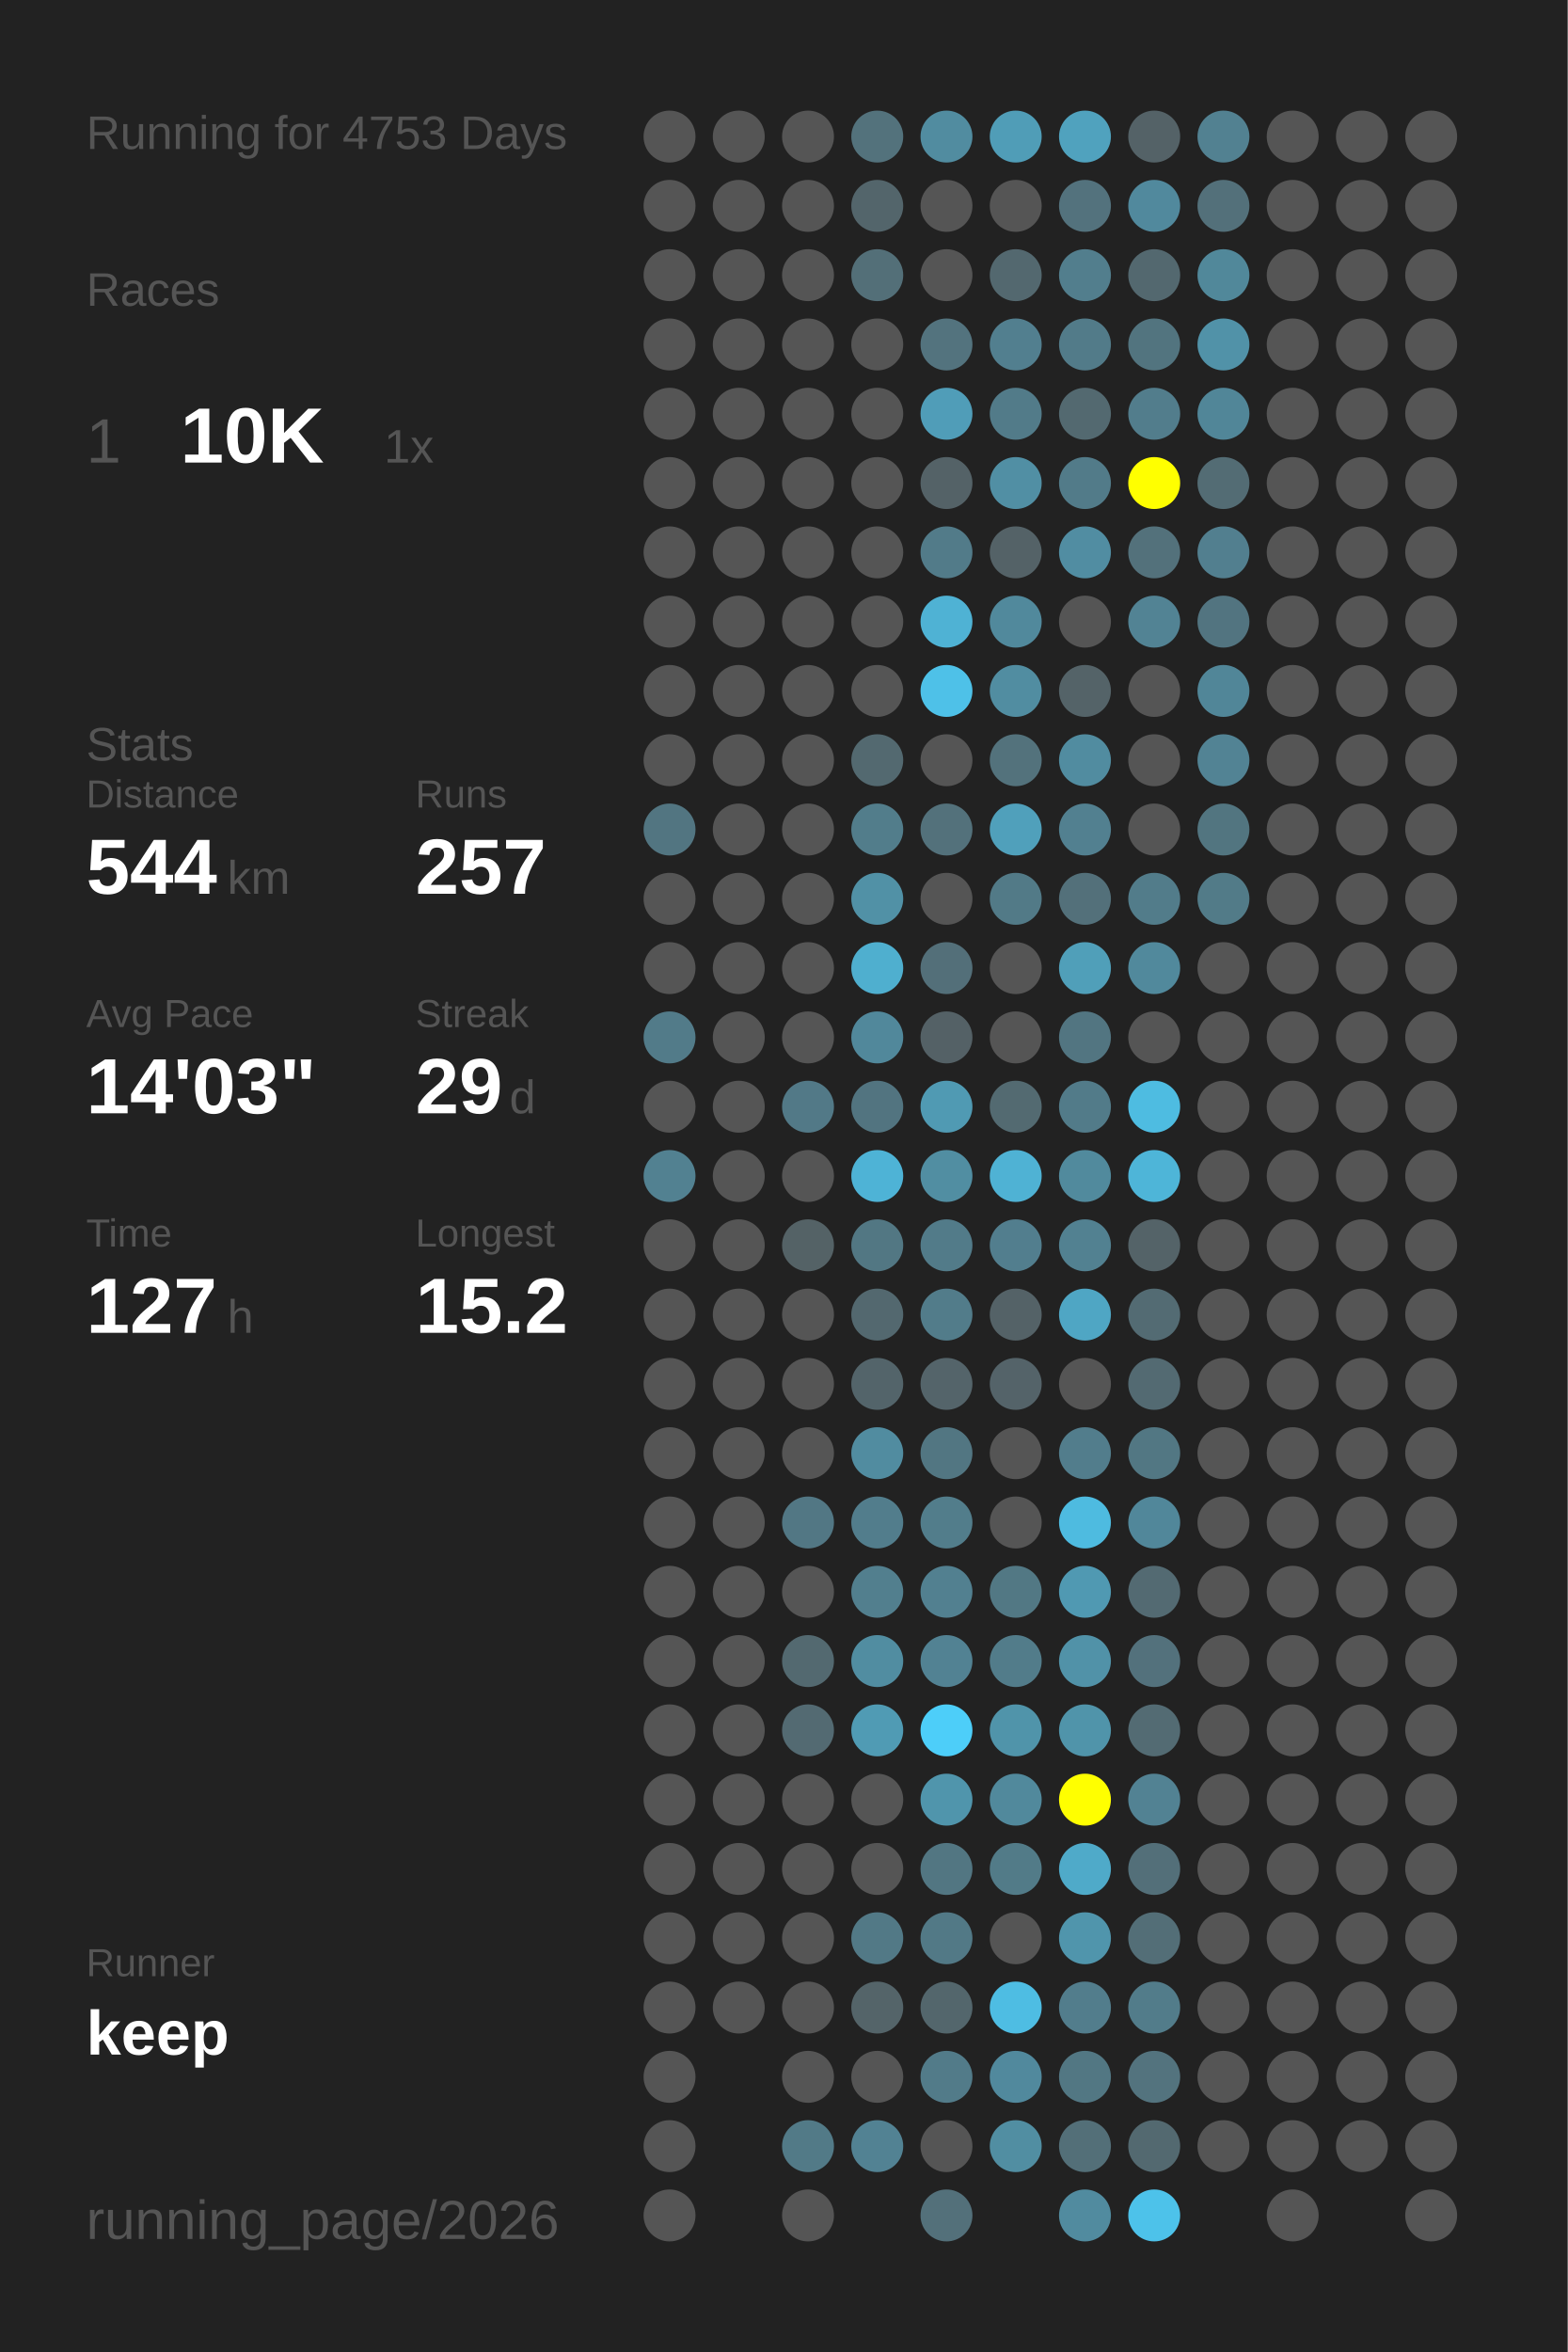
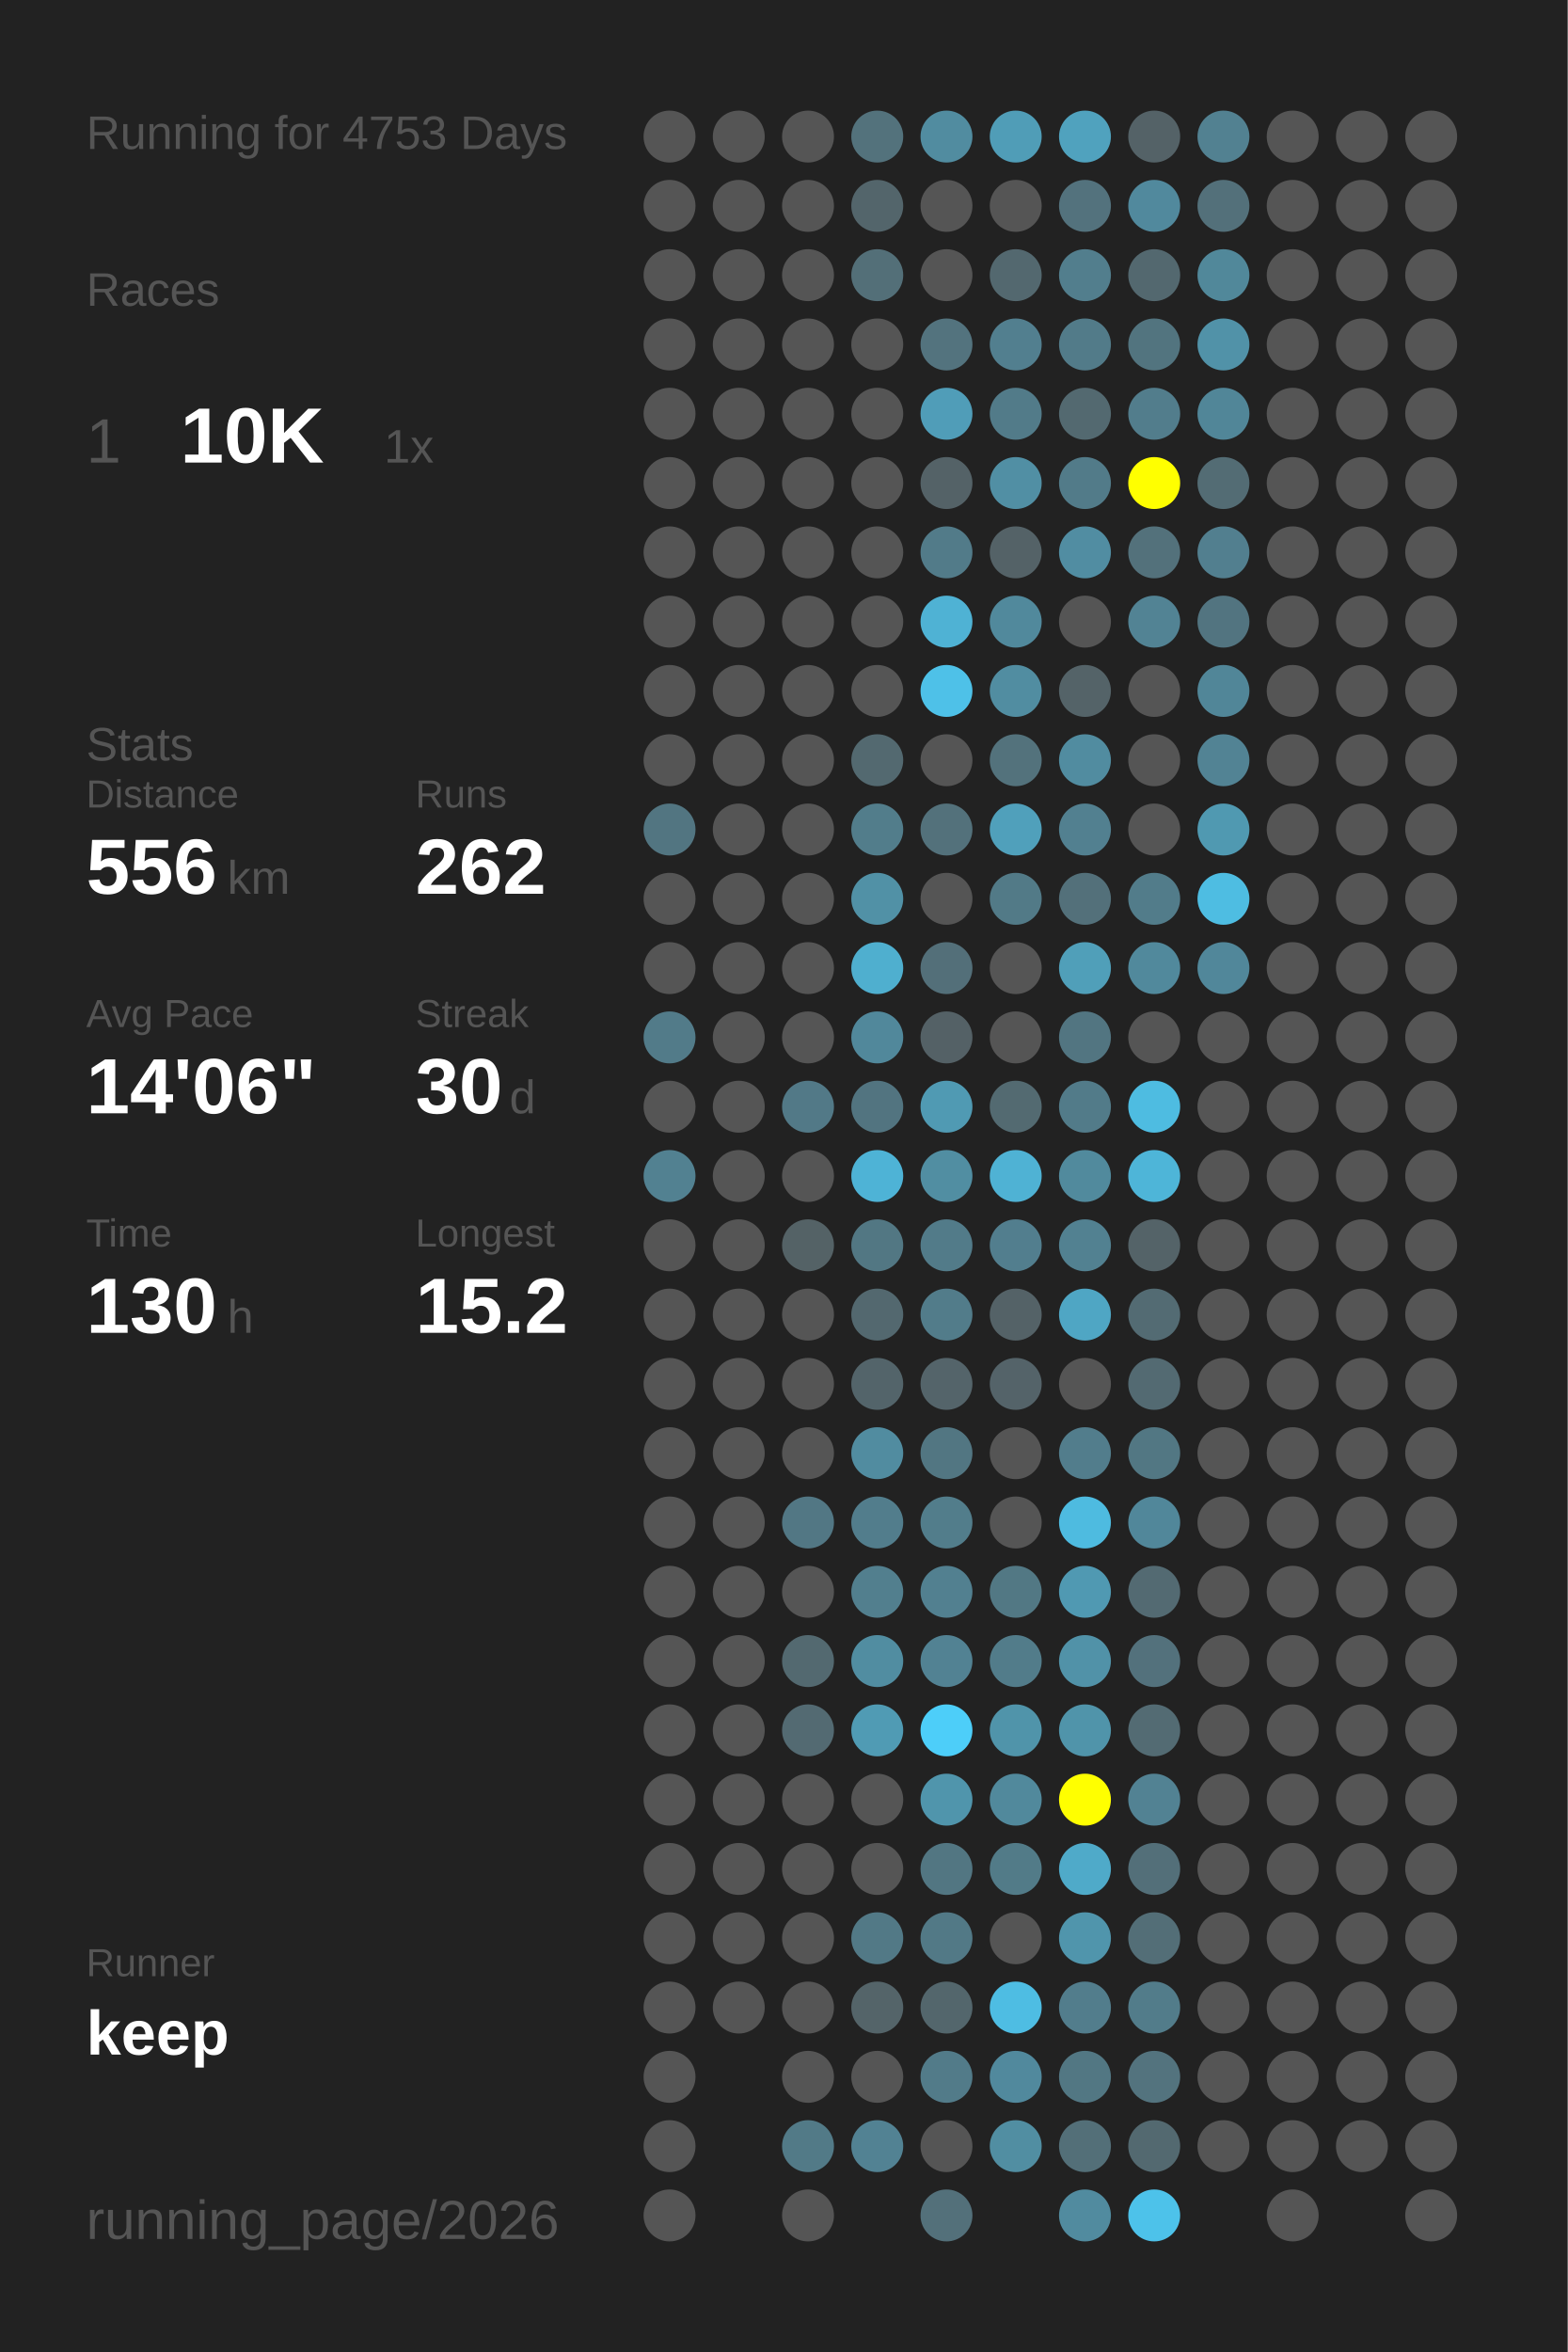
<svg xmlns="http://www.w3.org/2000/svg" baseProfile="full" height="300mm" version="1.1" viewBox="0,0,200,300" width="200mm">
  <defs />
  <rect fill="#222222" height="300" width="200" x="0" y="0" />
  <text fill="#555555" style="font-size:6px; font-family:Arial;" x="11" y="19">Running for 4753 Days</text>
  <text fill="#555555" style="font-size:6px; font-family:Arial;" x="11" y="39">Races</text>
  <text fill="#555555" style="font-size:8px; font-family:Arial;" x="11" y="59">1</text>
  <text fill="#FFFFFF" style="font-size:10px; font-family:Arial; font-weight:bold;" x="23" y="59">10K</text>
  <text fill="#555555" style="font-size:6px; font-family:Arial;" x="49" y="59">1x</text>
  <text fill="#555555" style="font-size:6px; font-family:Arial;" x="11" y="97">Stats</text>
  <text fill="#555555" style="font-size:5px; font-family:Arial;" x="11" y="103">Distance</text>
-   <text fill="#FFFFFF" style="font-size:10px; font-family:Arial; font-weight:bold;" x="11" y="114">544</text>
+   <text fill="#FFFFFF" style="font-size:10px; font-family:Arial; font-weight:bold;" x="11" y="114">556</text>
  <text fill="#555555" style="font-size:6px; font-family:Arial;" x="29" y="114">km</text>
  <text fill="#555555" style="font-size:5px; font-family:Arial;" x="53" y="103">Runs</text>
-   <text fill="#FFFFFF" style="font-size:10px; font-family:Arial; font-weight:bold;" x="53" y="114">257</text>
+   <text fill="#FFFFFF" style="font-size:10px; font-family:Arial; font-weight:bold;" x="53" y="114">262</text>
  <text fill="#555555" style="font-size:5px; font-family:Arial;" x="11" y="131">Avg Pace</text>
-   <text fill="#FFFFFF" style="font-size:10px; font-family:Arial; font-weight:bold;" x="11" y="142">14'03"</text>
+   <text fill="#FFFFFF" style="font-size:10px; font-family:Arial; font-weight:bold;" x="11" y="142">14'06"</text>
  <text fill="#555555" style="font-size:5px; font-family:Arial;" x="53" y="131">Streak</text>
-   <text fill="#FFFFFF" style="font-size:10px; font-family:Arial; font-weight:bold;" x="53" y="142">29</text>
+   <text fill="#FFFFFF" style="font-size:10px; font-family:Arial; font-weight:bold;" x="53" y="142">30</text>
  <text fill="#555555" style="font-size:6px; font-family:Arial;" x="65" y="142">d</text>
  <text fill="#555555" style="font-size:5px; font-family:Arial;" x="11" y="159">Time</text>
-   <text fill="#FFFFFF" style="font-size:10px; font-family:Arial; font-weight:bold;" x="11" y="170">127</text>
+   <text fill="#FFFFFF" style="font-size:10px; font-family:Arial; font-weight:bold;" x="11" y="170">130</text>
  <text fill="#555555" style="font-size:6px; font-family:Arial;" x="29" y="170">h</text>
  <text fill="#555555" style="font-size:5px; font-family:Arial;" x="53" y="159">Longest</text>
  <text fill="#FFFFFF" style="font-size:10px; font-family:Arial; font-weight:bold;" x="53" y="170">15.2</text>
  <text fill="#555555" style="font-size:5px; font-family:Arial;" x="11" y="252.065">Runner</text>
  <text fill="#FFFFFF" style="font-size:8px; font-family:Arial; font-weight:bold;" x="11" y="262.065">keep</text>
  <text fill="#555555" style="font-size:7px; font-family:Arial;" x="11" y="285.581">running_page/2026</text>
  <circle cx="85.417" cy="17.419" fill="#555555" r="3.312" />
  <circle cx="85.417" cy="26.258" fill="#555555" r="3.312" />
  <circle cx="85.417" cy="35.097" fill="#555555" r="3.312" />
  <circle cx="85.417" cy="43.935" fill="#555555" r="3.312" />
  <circle cx="85.417" cy="52.774" fill="#555555" r="3.312" />
  <circle cx="85.417" cy="61.613" fill="#555555" r="3.312" />
  <circle cx="85.417" cy="70.452" fill="#555555" r="3.312" />
  <circle cx="85.417" cy="79.29" fill="#555555" r="3.312" />
  <circle cx="85.417" cy="88.129" fill="#555555" r="3.312" />
  <circle cx="85.417" cy="96.968" fill="#555555" r="3.312" />
  <circle cx="85.417" cy="105.806" fill="#527581" r="3.312" />
  <circle cx="85.417" cy="114.645" fill="#555555" r="3.312" />
  <circle cx="85.417" cy="123.484" fill="#555555" r="3.312" />
  <circle cx="85.417" cy="132.323" fill="#527b89" r="3.312" />
  <circle cx="85.417" cy="141.161" fill="#555555" r="3.312" />
  <circle cx="85.417" cy="150" fill="#528191" r="3.312" />
  <circle cx="85.417" cy="158.839" fill="#555555" r="3.312" />
  <circle cx="85.417" cy="167.677" fill="#555555" r="3.312" />
  <circle cx="85.417" cy="176.516" fill="#555555" r="3.312" />
  <circle cx="85.417" cy="185.355" fill="#555555" r="3.312" />
  <circle cx="85.417" cy="194.194" fill="#555555" r="3.312" />
  <circle cx="85.417" cy="203.032" fill="#555555" r="3.312" />
  <circle cx="85.417" cy="211.871" fill="#555555" r="3.312" />
  <circle cx="85.417" cy="220.71" fill="#555555" r="3.312" />
  <circle cx="85.417" cy="229.548" fill="#555555" r="3.312" />
  <circle cx="85.417" cy="238.387" fill="#555555" r="3.312" />
  <circle cx="85.417" cy="247.226" fill="#555555" r="3.312" />
  <circle cx="85.417" cy="256.065" fill="#555555" r="3.312" />
  <circle cx="85.417" cy="264.903" fill="#555555" r="3.312" />
  <circle cx="85.417" cy="273.742" fill="#555555" r="3.312" />
  <circle cx="85.417" cy="282.581" fill="#555555" r="3.312" />
  <circle cx="94.25" cy="17.419" fill="#555555" r="3.312" />
  <circle cx="94.25" cy="26.258" fill="#555555" r="3.312" />
  <circle cx="94.25" cy="35.097" fill="#555555" r="3.312" />
  <circle cx="94.25" cy="43.935" fill="#555555" r="3.312" />
  <circle cx="94.25" cy="52.774" fill="#555555" r="3.312" />
  <circle cx="94.25" cy="61.613" fill="#555555" r="3.312" />
  <circle cx="94.25" cy="70.452" fill="#555555" r="3.312" />
  <circle cx="94.25" cy="79.29" fill="#555555" r="3.312" />
  <circle cx="94.25" cy="88.129" fill="#555555" r="3.312" />
  <circle cx="94.25" cy="96.968" fill="#555555" r="3.312" />
  <circle cx="94.25" cy="105.806" fill="#555555" r="3.312" />
  <circle cx="94.25" cy="114.645" fill="#555555" r="3.312" />
  <circle cx="94.25" cy="123.484" fill="#555555" r="3.312" />
  <circle cx="94.25" cy="132.323" fill="#555555" r="3.312" />
  <circle cx="94.25" cy="141.161" fill="#555555" r="3.312" />
  <circle cx="94.25" cy="150" fill="#555555" r="3.312" />
  <circle cx="94.25" cy="158.839" fill="#555555" r="3.312" />
  <circle cx="94.25" cy="167.677" fill="#555555" r="3.312" />
  <circle cx="94.25" cy="176.516" fill="#555555" r="3.312" />
  <circle cx="94.25" cy="185.355" fill="#555555" r="3.312" />
  <circle cx="94.25" cy="194.194" fill="#555555" r="3.312" />
  <circle cx="94.25" cy="203.032" fill="#555555" r="3.312" />
  <circle cx="94.25" cy="211.871" fill="#555555" r="3.312" />
  <circle cx="94.25" cy="220.71" fill="#555555" r="3.312" />
  <circle cx="94.25" cy="229.548" fill="#555555" r="3.312" />
  <circle cx="94.25" cy="238.387" fill="#555555" r="3.312" />
  <circle cx="94.25" cy="247.226" fill="#555555" r="3.312" />
  <circle cx="94.25" cy="256.065" fill="#555555" r="3.312" />
  <circle cx="103.083" cy="17.419" fill="#555555" r="3.312" />
  <circle cx="103.083" cy="26.258" fill="#555555" r="3.312" />
  <circle cx="103.083" cy="35.097" fill="#555555" r="3.312" />
  <circle cx="103.083" cy="43.935" fill="#555555" r="3.312" />
  <circle cx="103.083" cy="52.774" fill="#555555" r="3.312" />
  <circle cx="103.083" cy="61.613" fill="#555555" r="3.312" />
  <circle cx="103.083" cy="70.452" fill="#555555" r="3.312" />
  <circle cx="103.083" cy="79.29" fill="#555555" r="3.312" />
  <circle cx="103.083" cy="88.129" fill="#555555" r="3.312" />
  <circle cx="103.083" cy="96.968" fill="#555555" r="3.312" />
  <circle cx="103.083" cy="105.806" fill="#555555" r="3.312" />
  <circle cx="103.083" cy="114.645" fill="#555555" r="3.312" />
  <circle cx="103.083" cy="123.484" fill="#555555" r="3.312" />
  <circle cx="103.083" cy="132.323" fill="#555555" r="3.312" />
  <circle cx="103.083" cy="141.161" fill="#527987" r="3.312" />
  <circle cx="103.083" cy="150" fill="#555555" r="3.312" />
  <circle cx="103.083" cy="158.839" fill="#546266" r="3.312" />
  <circle cx="103.083" cy="167.677" fill="#555555" r="3.312" />
  <circle cx="103.083" cy="176.516" fill="#555555" r="3.312" />
  <circle cx="103.083" cy="185.355" fill="#555555" r="3.312" />
  <circle cx="103.083" cy="194.194" fill="#527784" r="3.312" />
  <circle cx="103.083" cy="203.032" fill="#555555" r="3.312" />
  <circle cx="103.083" cy="211.871" fill="#536970" r="3.312" />
  <circle cx="103.083" cy="220.71" fill="#536a72" r="3.312" />
  <circle cx="103.083" cy="229.548" fill="#555555" r="3.312" />
  <circle cx="103.083" cy="238.387" fill="#555555" r="3.312" />
  <circle cx="103.083" cy="247.226" fill="#555555" r="3.312" />
  <circle cx="103.083" cy="256.065" fill="#555555" r="3.312" />
  <circle cx="103.083" cy="264.903" fill="#555555" r="3.312" />
  <circle cx="103.083" cy="273.742" fill="#527a87" r="3.312" />
  <circle cx="103.083" cy="282.581" fill="#555555" r="3.312" />
  <circle cx="111.917" cy="17.419" fill="#53727c" r="3.312" />
  <circle cx="111.917" cy="26.258" fill="#53656b" r="3.312" />
  <circle cx="111.917" cy="35.097" fill="#536f78" r="3.312" />
  <circle cx="111.917" cy="43.935" fill="#555555" r="3.312" />
  <circle cx="111.917" cy="52.774" fill="#555555" r="3.312" />
  <circle cx="111.917" cy="61.613" fill="#555555" r="3.312" />
  <circle cx="111.917" cy="70.452" fill="#555555" r="3.312" />
  <circle cx="111.917" cy="79.29" fill="#555555" r="3.312" />
  <circle cx="111.917" cy="88.129" fill="#555555" r="3.312" />
  <circle cx="111.917" cy="96.968" fill="#536970" r="3.312" />
  <circle cx="111.917" cy="105.806" fill="#527d8b" r="3.312" />
  <circle cx="111.917" cy="114.645" fill="#5191a6" r="3.312" />
  <circle cx="111.917" cy="123.484" fill="#4fafcf" r="3.312" />
  <circle cx="111.917" cy="132.323" fill="#51889b" r="3.312" />
  <circle cx="111.917" cy="141.161" fill="#527480" r="3.312" />
  <circle cx="111.917" cy="150" fill="#4eb3d6" r="3.312" />
  <circle cx="111.917" cy="158.839" fill="#527783" r="3.312" />
  <circle cx="111.917" cy="167.677" fill="#53686f" r="3.312" />
  <circle cx="111.917" cy="176.516" fill="#53646a" r="3.312" />
  <circle cx="111.917" cy="185.355" fill="#518ca0" r="3.312" />
  <circle cx="111.917" cy="194.194" fill="#527d8c" r="3.312" />
  <circle cx="111.917" cy="203.032" fill="#527f8e" r="3.312" />
  <circle cx="111.917" cy="211.871" fill="#518da1" r="3.312" />
  <circle cx="111.917" cy="220.71" fill="#509bb4" r="3.312" />
  <circle cx="111.917" cy="229.548" fill="#555555" r="3.312" />
  <circle cx="111.917" cy="238.387" fill="#555555" r="3.312" />
  <circle cx="111.917" cy="247.226" fill="#527986" r="3.312" />
  <circle cx="111.917" cy="256.065" fill="#546469" r="3.312" />
  <circle cx="111.917" cy="264.903" fill="#555555" r="3.312" />
  <circle cx="111.917" cy="273.742" fill="#528293" r="3.312" />
  <circle cx="120.75" cy="17.419" fill="#518ca0" r="3.312" />
  <circle cx="120.75" cy="26.258" fill="#555555" r="3.312" />
  <circle cx="120.75" cy="35.097" fill="#555555" r="3.312" />
  <circle cx="120.75" cy="43.935" fill="#53737e" r="3.312" />
  <circle cx="120.75" cy="52.774" fill="#509db8" r="3.312" />
  <circle cx="120.75" cy="61.613" fill="#546267" r="3.312" />
  <circle cx="120.75" cy="70.452" fill="#527b89" r="3.312" />
  <circle cx="120.75" cy="79.29" fill="#4fb2d4" r="3.312" />
  <circle cx="120.75" cy="88.129" fill="#4ec1e8" r="3.312" />
  <circle cx="120.75" cy="96.968" fill="#555555" r="3.312" />
  <circle cx="120.75" cy="105.806" fill="#53717b" r="3.312" />
  <circle cx="120.75" cy="114.645" fill="#555555" r="3.312" />
  <circle cx="120.75" cy="123.484" fill="#536f79" r="3.312" />
  <circle cx="120.75" cy="132.323" fill="#546166" r="3.312" />
  <circle cx="120.75" cy="141.161" fill="#509ab3" r="3.312" />
  <circle cx="120.75" cy="150" fill="#518ea2" r="3.312" />
  <circle cx="120.75" cy="158.839" fill="#527b89" r="3.312" />
  <circle cx="120.75" cy="167.677" fill="#527c8a" r="3.312" />
  <circle cx="120.75" cy="176.516" fill="#54646a" r="3.312" />
  <circle cx="120.75" cy="185.355" fill="#527682" r="3.312" />
  <circle cx="120.75" cy="194.194" fill="#527d8b" r="3.312" />
  <circle cx="120.75" cy="203.032" fill="#528090" r="3.312" />
  <circle cx="120.75" cy="211.871" fill="#528293" r="3.312" />
  <circle cx="120.75" cy="220.71" fill="#4dcef9" r="3.312" />
  <circle cx="120.75" cy="229.548" fill="#5095ac" r="3.312" />
  <circle cx="120.75" cy="238.387" fill="#527682" r="3.312" />
  <circle cx="120.75" cy="247.226" fill="#527986" r="3.312" />
  <circle cx="120.75" cy="256.065" fill="#53666c" r="3.312" />
  <circle cx="120.75" cy="264.903" fill="#527b89" r="3.312" />
  <circle cx="120.75" cy="273.742" fill="#555555" r="3.312" />
  <circle cx="120.75" cy="282.581" fill="#53707a" r="3.312" />
  <circle cx="129.583" cy="17.419" fill="#509db7" r="3.312" />
  <circle cx="129.583" cy="26.258" fill="#555555" r="3.312" />
  <circle cx="129.583" cy="35.097" fill="#53686f" r="3.312" />
  <circle cx="129.583" cy="43.935" fill="#527f8f" r="3.312" />
  <circle cx="129.583" cy="52.774" fill="#527b89" r="3.312" />
  <circle cx="129.583" cy="61.613" fill="#518fa4" r="3.312" />
  <circle cx="129.583" cy="70.452" fill="#546267" r="3.312" />
  <circle cx="129.583" cy="79.29" fill="#51899c" r="3.312" />
  <circle cx="129.583" cy="88.129" fill="#518da1" r="3.312" />
  <circle cx="129.583" cy="96.968" fill="#53727c" r="3.312" />
  <circle cx="129.583" cy="105.806" fill="#50a0bb" r="3.312" />
  <circle cx="129.583" cy="114.645" fill="#527a87" r="3.312" />
  <circle cx="129.583" cy="123.484" fill="#555555" r="3.312" />
  <circle cx="129.583" cy="132.323" fill="#555555" r="3.312" />
  <circle cx="129.583" cy="141.161" fill="#536a71" r="3.312" />
  <circle cx="129.583" cy="150" fill="#4fb2d4" r="3.312" />
  <circle cx="129.583" cy="158.839" fill="#527e8e" r="3.312" />
  <circle cx="129.583" cy="167.677" fill="#546267" r="3.312" />
  <circle cx="129.583" cy="176.516" fill="#546369" r="3.312" />
  <circle cx="129.583" cy="185.355" fill="#555555" r="3.312" />
  <circle cx="129.583" cy="194.194" fill="#555555" r="3.312" />
  <circle cx="129.583" cy="203.032" fill="#527884" r="3.312" />
  <circle cx="129.583" cy="211.871" fill="#527c8a" r="3.312" />
  <circle cx="129.583" cy="220.71" fill="#5094aa" r="3.312" />
  <circle cx="129.583" cy="229.548" fill="#51899c" r="3.312" />
  <circle cx="129.583" cy="238.387" fill="#527b88" r="3.312" />
  <circle cx="129.583" cy="247.226" fill="#555555" r="3.312" />
  <circle cx="129.583" cy="256.065" fill="#4ebde3" r="3.312" />
  <circle cx="129.583" cy="264.903" fill="#51899d" r="3.312" />
  <circle cx="129.583" cy="273.742" fill="#518ea2" r="3.312" />
  <circle cx="138.417" cy="17.419" fill="#50a2be" r="3.312" />
  <circle cx="138.417" cy="26.258" fill="#53727d" r="3.312" />
  <circle cx="138.417" cy="35.097" fill="#527e8d" r="3.312" />
  <circle cx="138.417" cy="43.935" fill="#527b89" r="3.312" />
  <circle cx="138.417" cy="52.774" fill="#536970" r="3.312" />
  <circle cx="138.417" cy="61.613" fill="#527b89" r="3.312" />
  <circle cx="138.417" cy="70.452" fill="#518da2" r="3.312" />
  <circle cx="138.417" cy="79.29" fill="#555555" r="3.312" />
  <circle cx="138.417" cy="88.129" fill="#546368" r="3.312" />
  <circle cx="138.417" cy="96.968" fill="#518ca0" r="3.312" />
  <circle cx="138.417" cy="105.806" fill="#528090" r="3.312" />
  <circle cx="138.417" cy="114.645" fill="#53707a" r="3.312" />
  <circle cx="138.417" cy="123.484" fill="#509fb9" r="3.312" />
  <circle cx="138.417" cy="132.323" fill="#527581" r="3.312" />
  <circle cx="138.417" cy="141.161" fill="#527b89" r="3.312" />
  <circle cx="138.417" cy="150" fill="#518a9d" r="3.312" />
  <circle cx="138.417" cy="158.839" fill="#528191" r="3.312" />
  <circle cx="138.417" cy="167.677" fill="#4fa6c4" r="3.312" />
  <circle cx="138.417" cy="176.516" fill="#555555" r="3.312" />
  <circle cx="138.417" cy="185.355" fill="#527d8c" r="3.312" />
  <circle cx="138.417" cy="194.194" fill="#4ebbe0" r="3.312" />
  <circle cx="138.417" cy="203.032" fill="#5099b2" r="3.312" />
  <circle cx="138.417" cy="211.871" fill="#5192a8" r="3.312" />
  <circle cx="138.417" cy="220.71" fill="#5094aa" r="3.312" />
  <circle cx="138.417" cy="229.548" fill="#FFFF00" r="3.312" />
  <circle cx="138.417" cy="238.387" fill="#4faac9" r="3.312" />
  <circle cx="138.417" cy="247.226" fill="#5095ac" r="3.312" />
  <circle cx="138.417" cy="256.065" fill="#527d8c" r="3.312" />
  <circle cx="138.417" cy="264.903" fill="#527783" r="3.312" />
  <circle cx="138.417" cy="273.742" fill="#536f78" r="3.312" />
  <circle cx="138.417" cy="282.581" fill="#518b9f" r="3.312" />
  <circle cx="147.25" cy="17.419" fill="#546267" r="3.312" />
  <circle cx="147.25" cy="26.258" fill="#51899d" r="3.312" />
  <circle cx="147.25" cy="35.097" fill="#53686f" r="3.312" />
  <circle cx="147.25" cy="43.935" fill="#52747f" r="3.312" />
  <circle cx="147.25" cy="52.774" fill="#527d8c" r="3.312" />
  <circle cx="147.25" cy="61.613" fill="#FFFF00" r="3.312" />
  <circle cx="147.25" cy="70.452" fill="#53717b" r="3.312" />
  <circle cx="147.25" cy="79.29" fill="#528394" r="3.312" />
  <circle cx="147.25" cy="88.129" fill="#555555" r="3.312" />
  <circle cx="147.25" cy="96.968" fill="#555555" r="3.312" />
  <circle cx="147.25" cy="105.806" fill="#555555" r="3.312" />
  <circle cx="147.25" cy="114.645" fill="#527c8a" r="3.312" />
  <circle cx="147.25" cy="123.484" fill="#51899c" r="3.312" />
  <circle cx="147.25" cy="132.323" fill="#555555" r="3.312" />
  <circle cx="147.25" cy="141.161" fill="#4ebce1" r="3.312" />
  <circle cx="147.25" cy="150" fill="#4eb5d8" r="3.312" />
  <circle cx="147.25" cy="158.839" fill="#546368" r="3.312" />
  <circle cx="147.25" cy="167.677" fill="#536b73" r="3.312" />
  <circle cx="147.25" cy="176.516" fill="#536a72" r="3.312" />
  <circle cx="147.25" cy="185.355" fill="#527783" r="3.312" />
  <circle cx="147.25" cy="194.194" fill="#51879a" r="3.312" />
  <circle cx="147.25" cy="203.032" fill="#536a72" r="3.312" />
  <circle cx="147.25" cy="211.871" fill="#53717c" r="3.312" />
  <circle cx="147.25" cy="220.71" fill="#536b73" r="3.312" />
  <circle cx="147.25" cy="229.548" fill="#528293" r="3.312" />
  <circle cx="147.25" cy="238.387" fill="#536f79" r="3.312" />
  <circle cx="147.25" cy="247.226" fill="#536e77" r="3.312" />
  <circle cx="147.25" cy="256.065" fill="#527c8a" r="3.312" />
  <circle cx="147.25" cy="264.903" fill="#53737e" r="3.312" />
  <circle cx="147.25" cy="273.742" fill="#536970" r="3.312" />
  <circle cx="147.25" cy="282.581" fill="#4dc2ea" r="3.312" />
  <circle cx="156.083" cy="17.419" fill="#528191" r="3.312" />
  <circle cx="156.083" cy="26.258" fill="#53707a" r="3.312" />
  <circle cx="156.083" cy="35.097" fill="#51889a" r="3.312" />
  <circle cx="156.083" cy="43.935" fill="#5192a8" r="3.312" />
  <circle cx="156.083" cy="52.774" fill="#518698" r="3.312" />
  <circle cx="156.083" cy="61.613" fill="#536c74" r="3.312" />
  <circle cx="156.083" cy="70.452" fill="#527f8f" r="3.312" />
  <circle cx="156.083" cy="79.29" fill="#527480" r="3.312" />
  <circle cx="156.083" cy="88.129" fill="#518698" r="3.312" />
  <circle cx="156.083" cy="96.968" fill="#528394" r="3.312" />
-   <circle cx="156.083" cy="105.806" fill="#527580" r="3.312" />
-   <circle cx="156.083" cy="114.645" fill="#527b88" r="3.312" />
-   <circle cx="156.083" cy="123.484" fill="#555555" r="3.312" />
+   <circle cx="156.083" cy="105.806" fill="#5099b1" r="3.312" />
+   <circle cx="156.083" cy="114.645" fill="#4ebde2" r="3.312" />
+   <circle cx="156.083" cy="123.484" fill="#51879a" r="3.312" />
  <circle cx="156.083" cy="132.323" fill="#555555" r="3.312" />
  <circle cx="156.083" cy="141.161" fill="#555555" r="3.312" />
  <circle cx="156.083" cy="150" fill="#555555" r="3.312" />
  <circle cx="156.083" cy="158.839" fill="#555555" r="3.312" />
  <circle cx="156.083" cy="167.677" fill="#555555" r="3.312" />
  <circle cx="156.083" cy="176.516" fill="#555555" r="3.312" />
  <circle cx="156.083" cy="185.355" fill="#555555" r="3.312" />
  <circle cx="156.083" cy="194.194" fill="#555555" r="3.312" />
  <circle cx="156.083" cy="203.032" fill="#555555" r="3.312" />
  <circle cx="156.083" cy="211.871" fill="#555555" r="3.312" />
  <circle cx="156.083" cy="220.71" fill="#555555" r="3.312" />
  <circle cx="156.083" cy="229.548" fill="#555555" r="3.312" />
  <circle cx="156.083" cy="238.387" fill="#555555" r="3.312" />
  <circle cx="156.083" cy="247.226" fill="#555555" r="3.312" />
  <circle cx="156.083" cy="256.065" fill="#555555" r="3.312" />
  <circle cx="156.083" cy="264.903" fill="#555555" r="3.312" />
  <circle cx="156.083" cy="273.742" fill="#555555" r="3.312" />
  <circle cx="164.917" cy="17.419" fill="#555555" r="3.312" />
  <circle cx="164.917" cy="26.258" fill="#555555" r="3.312" />
  <circle cx="164.917" cy="35.097" fill="#555555" r="3.312" />
  <circle cx="164.917" cy="43.935" fill="#555555" r="3.312" />
  <circle cx="164.917" cy="52.774" fill="#555555" r="3.312" />
  <circle cx="164.917" cy="61.613" fill="#555555" r="3.312" />
  <circle cx="164.917" cy="70.452" fill="#555555" r="3.312" />
  <circle cx="164.917" cy="79.29" fill="#555555" r="3.312" />
  <circle cx="164.917" cy="88.129" fill="#555555" r="3.312" />
  <circle cx="164.917" cy="96.968" fill="#555555" r="3.312" />
  <circle cx="164.917" cy="105.806" fill="#555555" r="3.312" />
  <circle cx="164.917" cy="114.645" fill="#555555" r="3.312" />
  <circle cx="164.917" cy="123.484" fill="#555555" r="3.312" />
  <circle cx="164.917" cy="132.323" fill="#555555" r="3.312" />
  <circle cx="164.917" cy="141.161" fill="#555555" r="3.312" />
  <circle cx="164.917" cy="150" fill="#555555" r="3.312" />
  <circle cx="164.917" cy="158.839" fill="#555555" r="3.312" />
  <circle cx="164.917" cy="167.677" fill="#555555" r="3.312" />
  <circle cx="164.917" cy="176.516" fill="#555555" r="3.312" />
  <circle cx="164.917" cy="185.355" fill="#555555" r="3.312" />
  <circle cx="164.917" cy="194.194" fill="#555555" r="3.312" />
  <circle cx="164.917" cy="203.032" fill="#555555" r="3.312" />
  <circle cx="164.917" cy="211.871" fill="#555555" r="3.312" />
  <circle cx="164.917" cy="220.71" fill="#555555" r="3.312" />
  <circle cx="164.917" cy="229.548" fill="#555555" r="3.312" />
  <circle cx="164.917" cy="238.387" fill="#555555" r="3.312" />
  <circle cx="164.917" cy="247.226" fill="#555555" r="3.312" />
  <circle cx="164.917" cy="256.065" fill="#555555" r="3.312" />
  <circle cx="164.917" cy="264.903" fill="#555555" r="3.312" />
  <circle cx="164.917" cy="273.742" fill="#555555" r="3.312" />
  <circle cx="164.917" cy="282.581" fill="#555555" r="3.312" />
  <circle cx="173.75" cy="17.419" fill="#555555" r="3.312" />
  <circle cx="173.75" cy="26.258" fill="#555555" r="3.312" />
  <circle cx="173.75" cy="35.097" fill="#555555" r="3.312" />
  <circle cx="173.75" cy="43.935" fill="#555555" r="3.312" />
  <circle cx="173.75" cy="52.774" fill="#555555" r="3.312" />
  <circle cx="173.75" cy="61.613" fill="#555555" r="3.312" />
  <circle cx="173.75" cy="70.452" fill="#555555" r="3.312" />
  <circle cx="173.75" cy="79.29" fill="#555555" r="3.312" />
  <circle cx="173.75" cy="88.129" fill="#555555" r="3.312" />
  <circle cx="173.75" cy="96.968" fill="#555555" r="3.312" />
  <circle cx="173.75" cy="105.806" fill="#555555" r="3.312" />
  <circle cx="173.75" cy="114.645" fill="#555555" r="3.312" />
  <circle cx="173.75" cy="123.484" fill="#555555" r="3.312" />
  <circle cx="173.75" cy="132.323" fill="#555555" r="3.312" />
  <circle cx="173.75" cy="141.161" fill="#555555" r="3.312" />
  <circle cx="173.75" cy="150" fill="#555555" r="3.312" />
  <circle cx="173.75" cy="158.839" fill="#555555" r="3.312" />
  <circle cx="173.75" cy="167.677" fill="#555555" r="3.312" />
  <circle cx="173.75" cy="176.516" fill="#555555" r="3.312" />
  <circle cx="173.75" cy="185.355" fill="#555555" r="3.312" />
  <circle cx="173.75" cy="194.194" fill="#555555" r="3.312" />
  <circle cx="173.75" cy="203.032" fill="#555555" r="3.312" />
  <circle cx="173.75" cy="211.871" fill="#555555" r="3.312" />
  <circle cx="173.75" cy="220.71" fill="#555555" r="3.312" />
  <circle cx="173.75" cy="229.548" fill="#555555" r="3.312" />
  <circle cx="173.75" cy="238.387" fill="#555555" r="3.312" />
  <circle cx="173.75" cy="247.226" fill="#555555" r="3.312" />
  <circle cx="173.75" cy="256.065" fill="#555555" r="3.312" />
  <circle cx="173.75" cy="264.903" fill="#555555" r="3.312" />
  <circle cx="173.75" cy="273.742" fill="#555555" r="3.312" />
  <circle cx="182.583" cy="17.419" fill="#555555" r="3.312" />
  <circle cx="182.583" cy="26.258" fill="#555555" r="3.312" />
  <circle cx="182.583" cy="35.097" fill="#555555" r="3.312" />
  <circle cx="182.583" cy="43.935" fill="#555555" r="3.312" />
  <circle cx="182.583" cy="52.774" fill="#555555" r="3.312" />
  <circle cx="182.583" cy="61.613" fill="#555555" r="3.312" />
  <circle cx="182.583" cy="70.452" fill="#555555" r="3.312" />
  <circle cx="182.583" cy="79.29" fill="#555555" r="3.312" />
  <circle cx="182.583" cy="88.129" fill="#555555" r="3.312" />
  <circle cx="182.583" cy="96.968" fill="#555555" r="3.312" />
  <circle cx="182.583" cy="105.806" fill="#555555" r="3.312" />
  <circle cx="182.583" cy="114.645" fill="#555555" r="3.312" />
  <circle cx="182.583" cy="123.484" fill="#555555" r="3.312" />
  <circle cx="182.583" cy="132.323" fill="#555555" r="3.312" />
  <circle cx="182.583" cy="141.161" fill="#555555" r="3.312" />
  <circle cx="182.583" cy="150" fill="#555555" r="3.312" />
  <circle cx="182.583" cy="158.839" fill="#555555" r="3.312" />
  <circle cx="182.583" cy="167.677" fill="#555555" r="3.312" />
  <circle cx="182.583" cy="176.516" fill="#555555" r="3.312" />
  <circle cx="182.583" cy="185.355" fill="#555555" r="3.312" />
  <circle cx="182.583" cy="194.194" fill="#555555" r="3.312" />
  <circle cx="182.583" cy="203.032" fill="#555555" r="3.312" />
  <circle cx="182.583" cy="211.871" fill="#555555" r="3.312" />
  <circle cx="182.583" cy="220.71" fill="#555555" r="3.312" />
  <circle cx="182.583" cy="229.548" fill="#555555" r="3.312" />
  <circle cx="182.583" cy="238.387" fill="#555555" r="3.312" />
  <circle cx="182.583" cy="247.226" fill="#555555" r="3.312" />
  <circle cx="182.583" cy="256.065" fill="#555555" r="3.312" />
  <circle cx="182.583" cy="264.903" fill="#555555" r="3.312" />
  <circle cx="182.583" cy="273.742" fill="#555555" r="3.312" />
  <circle cx="182.583" cy="282.581" fill="#555555" r="3.312" />
</svg>
